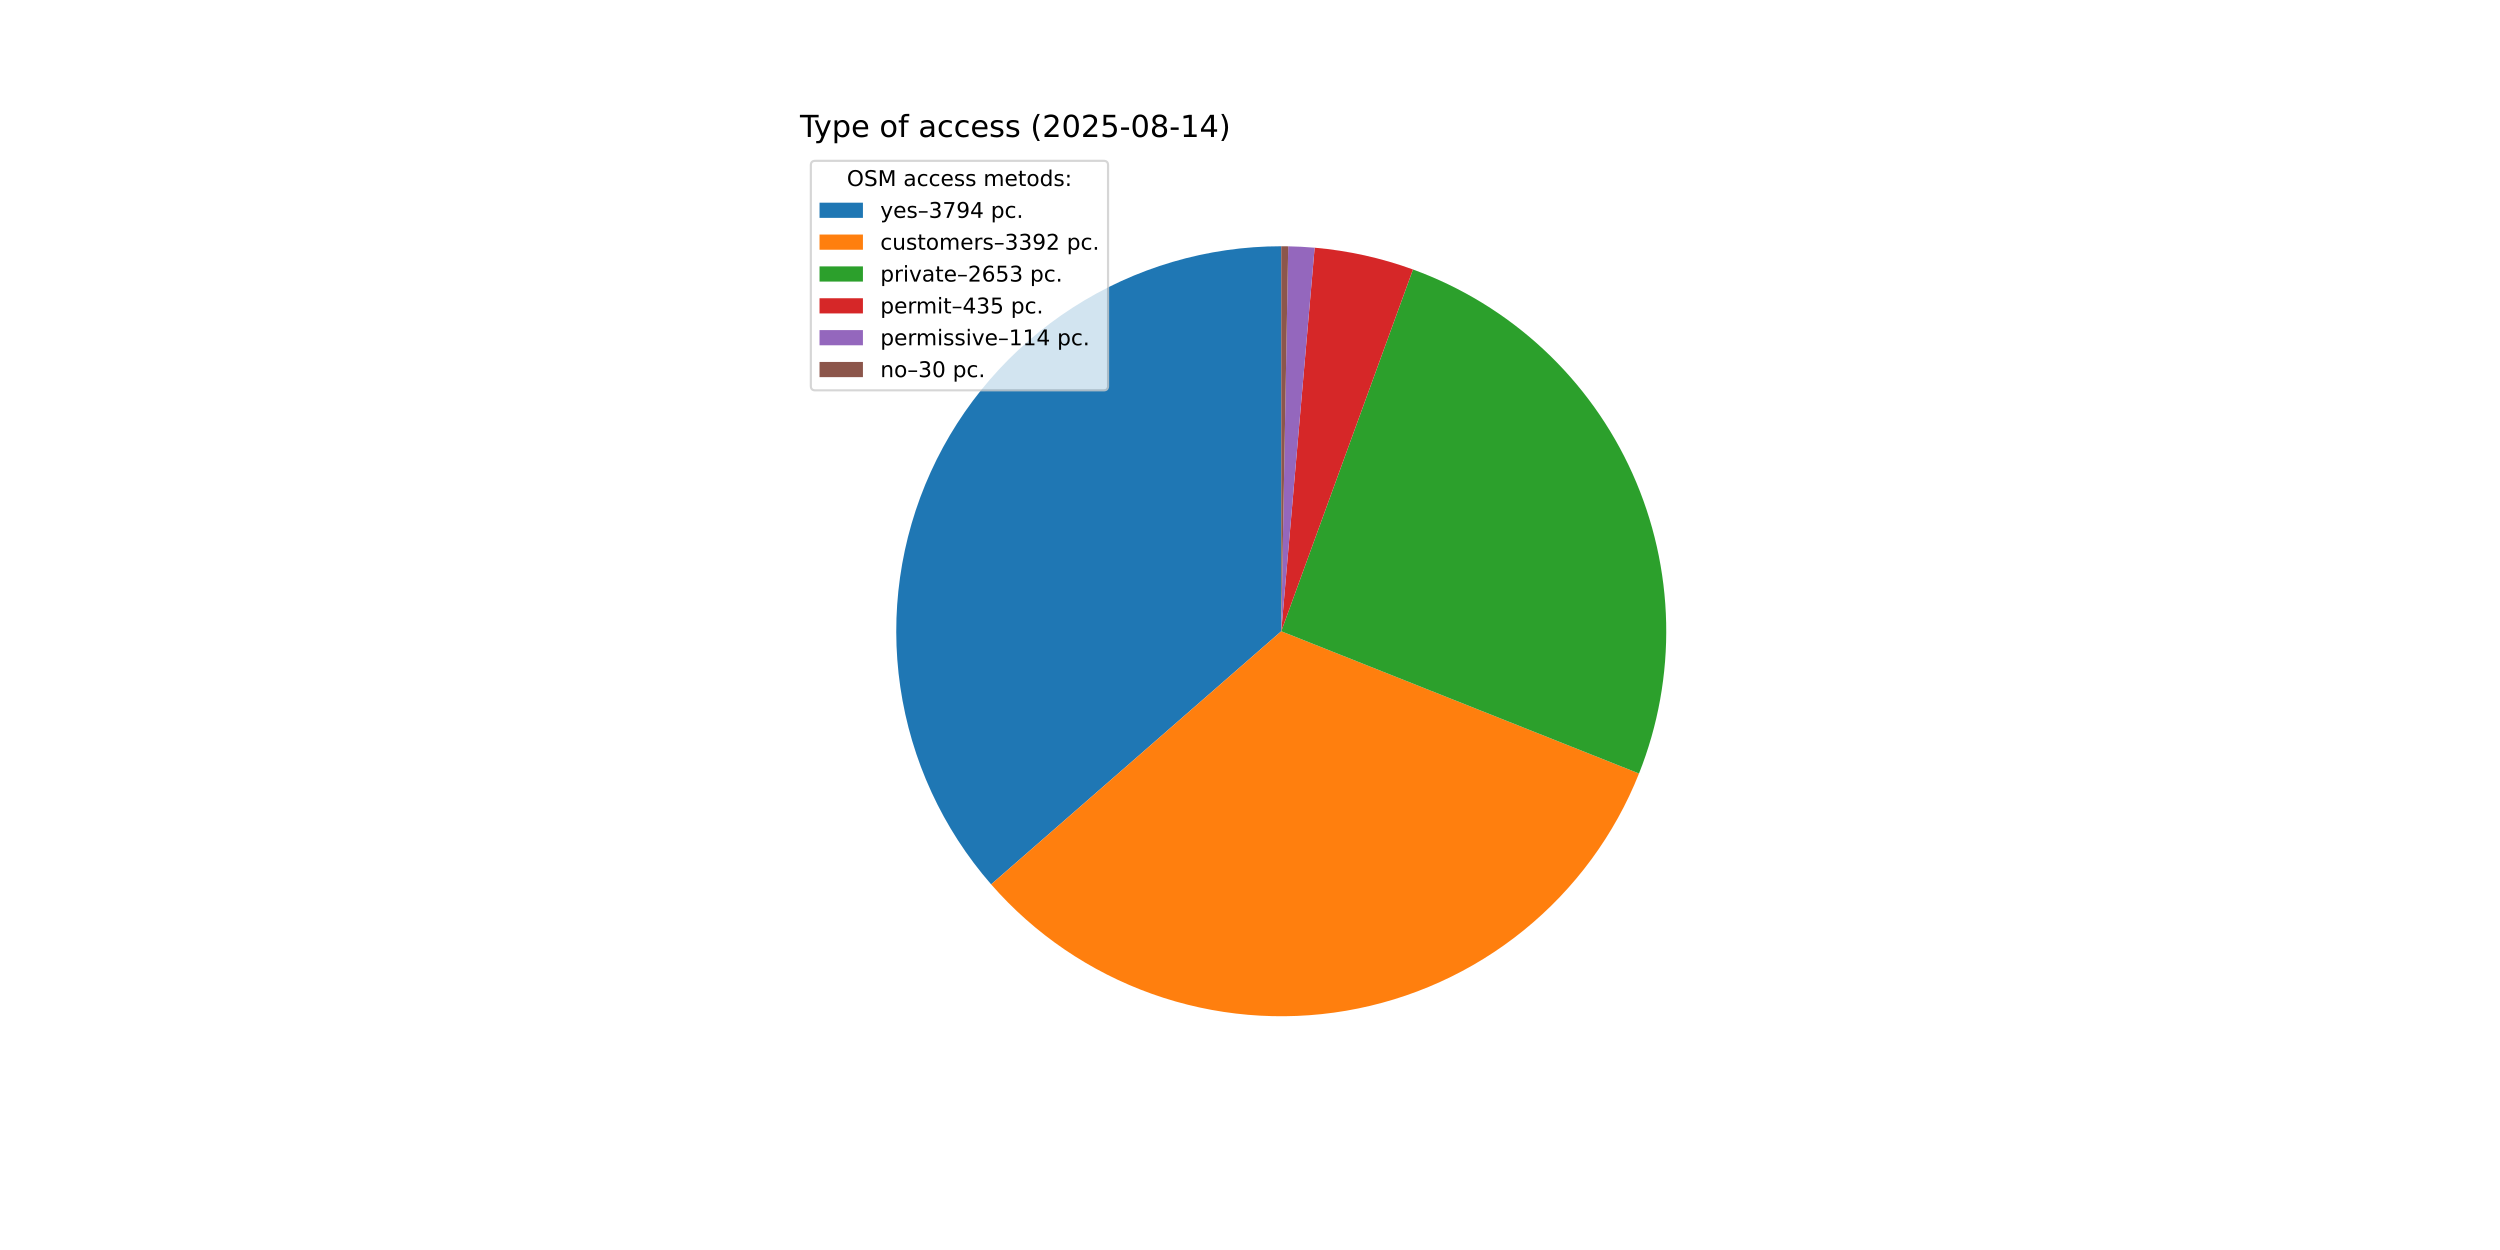
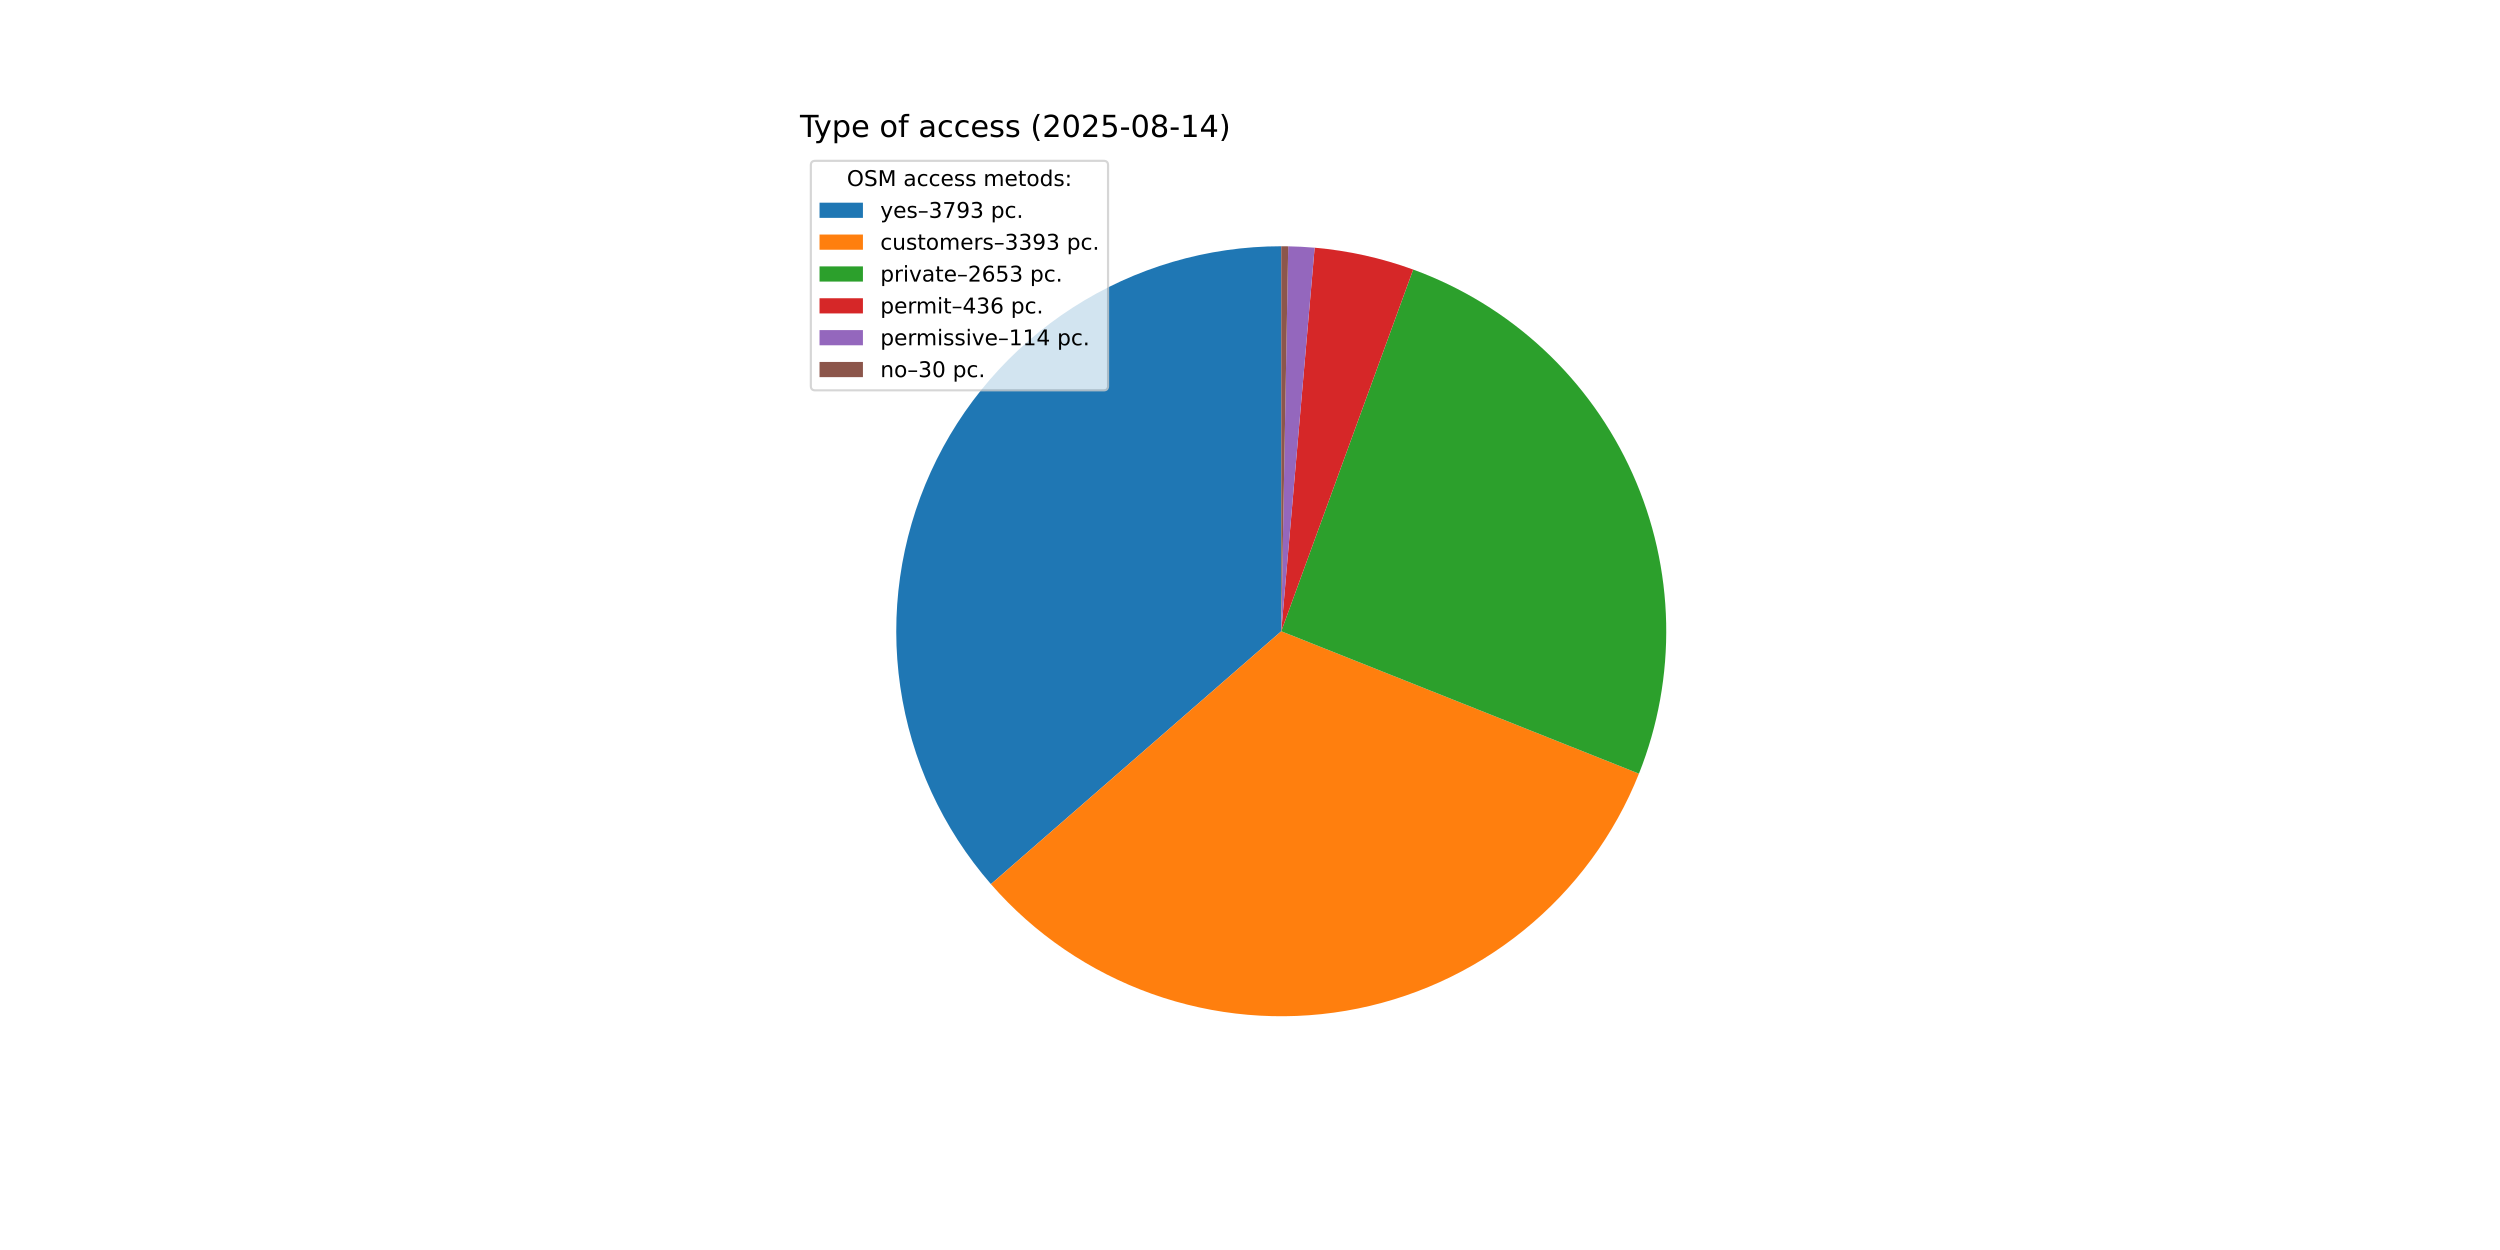
<svg xmlns="http://www.w3.org/2000/svg" xmlns:xlink="http://www.w3.org/1999/xlink" width="1152pt" height="576pt" viewBox="0 0 1152 576" version="1.1">
  <defs>
    <style type="text/css">*{stroke-linejoin: round; stroke-linecap: butt}</style>
  </defs>
  <g id="figure_1">
    <g id="patch_1">
      <path d="M 0 576  L 1152 576  L 1152 0  L 0 0  z " style="fill: #ffffff" />
    </g>
    <g id="axes_1">
      <g id="patch_2">
-         <path d="M 590.4 113.472  C 556.342 113.472 522.995 123.279 494.359 141.716  C 465.724 160.154 442.994 186.453 428.899 217.456  C 414.804 248.46 409.93 282.877 414.863 316.575  C 419.796 350.274 434.329 381.85 456.72 407.513  L 590.4 290.88  z " style="fill: #1f77b4" />
+         <path d="M 590.4 113.472  C 556.355 113.472 523.019 123.272 494.39 141.697  C 465.761 160.121 443.032 186.403 428.929 217.39  C 414.826 248.377 409.937 282.778 414.847 316.467  C 419.757 350.156 434.263 381.731 456.624 407.403  L 590.4 290.88  z " style="fill: #1f77b4" />
      </g>
      <g id="patch_3">
-         <path d="M 456.72 407.513  C 476.711 430.426 502.261 447.819 530.909 458.016  C 559.556 468.213 590.35 470.875 620.322 465.746  C 650.295 460.618 678.451 447.868 702.078 428.726  C 725.705 409.584 744.019 384.685 755.254 356.429  L 590.4 290.88  z " style="fill: #ff7f0e" />
+         <path d="M 456.624 407.403  C 476.6 430.337 502.142 447.753 530.788 457.973  C 559.434 468.193 590.232 470.876 620.214 465.765  C 650.196 460.654 678.365 447.917 702.007 428.784  C 725.649 409.65 743.978 384.755 755.227 356.497  L 590.4 290.88  z " style="fill: #ff7f0e" />
      </g>
      <g id="patch_4">
-         <path d="M 755.254 356.429  C 764.023 334.375 768.278 310.783 767.767 287.055  C 767.255 263.327 761.987 239.941 752.275 218.285  C 742.564 196.63 728.604 177.141 711.226 160.977  C 693.847 144.813 673.401 132.3 651.099 124.179  L 590.4 290.88  z " style="fill: #2ca02c" />
+         <path d="M 755.227 356.497  C 764.004 334.449 768.269 310.862 767.768 287.136  C 767.268 263.41 762.011 240.023 752.311 218.365  C 742.611 196.707 728.663 177.213 711.295 161.041  C 693.927 144.87 673.489 132.346 651.194 124.214  L 590.4 290.88  z " style="fill: #2ca02c" />
      </g>
      <g id="patch_5">
-         <path d="M 651.099 124.179  C 643.808 121.524 636.35 119.35 628.773 117.672  C 621.197 115.993 613.519 114.814 605.788 114.141  L 590.4 290.88  z " style="fill: #d62728" />
+         <path d="M 651.194 124.214  C 643.888 121.549 636.415 119.367 628.822 117.683  C 621.23 115.998 613.534 114.815 605.787 114.14  L 590.4 290.88  z " style="fill: #d62728" />
      </g>
      <g id="patch_6">
-         <path d="M 605.788 114.141  C 603.763 113.964 601.735 113.823 599.705 113.716  C 597.674 113.61 595.643 113.538 593.61 113.501  L 590.4 290.88  z " style="fill: #9467bd" />
+         <path d="M 605.787 114.14  C 603.762 113.964 601.734 113.823 599.704 113.716  C 597.674 113.61 595.642 113.538 593.609 113.501  L 590.4 290.88  z " style="fill: #9467bd" />
      </g>
      <g id="patch_7">
-         <path d="M 593.61 113.501  C 593.075 113.491 592.54 113.484 592.005 113.479  C 591.47 113.474 590.935 113.472 590.4 113.472  L 590.4 290.88  z " style="fill: #8c564b" />
+         <path d="M 593.609 113.501  C 593.075 113.491 592.54 113.484 592.005 113.479  C 591.47 113.474 590.935 113.472 590.4 113.472  L 590.4 290.88  z " style="fill: #8c564b" />
      </g>
      <g id="matplotlib.axis_1" />
      <g id="matplotlib.axis_2" />
      <g id="text_1">
        <g transform="translate(368.64 63.12) scale(0.14 -0.14)">
          <defs>
            <path id="DejaVuSans-54" d="M -19 4666  L 3928 4666  L 3928 4134  L 2272 4134  L 2272 0  L 1638 0  L 1638 4134  L -19 4134  L -19 4666  z " transform="scale(0.015625)" />
            <path id="DejaVuSans-79" d="M 2059 -325  Q 1816 -950 1584 -1140  Q 1353 -1331 966 -1331  L 506 -1331  L 506 -850  L 844 -850  Q 1081 -850 1212 -737  Q 1344 -625 1503 -206  L 1606 56  L 191 3500  L 800 3500  L 1894 763  L 2988 3500  L 3597 3500  L 2059 -325  z " transform="scale(0.015625)" />
            <path id="DejaVuSans-70" d="M 1159 525  L 1159 -1331  L 581 -1331  L 581 3500  L 1159 3500  L 1159 2969  Q 1341 3281 1617 3432  Q 1894 3584 2278 3584  Q 2916 3584 3314 3078  Q 3713 2572 3713 1747  Q 3713 922 3314 415  Q 2916 -91 2278 -91  Q 1894 -91 1617 61  Q 1341 213 1159 525  z M 3116 1747  Q 3116 2381 2855 2742  Q 2594 3103 2138 3103  Q 1681 3103 1420 2742  Q 1159 2381 1159 1747  Q 1159 1113 1420 752  Q 1681 391 2138 391  Q 2594 391 2855 752  Q 3116 1113 3116 1747  z " transform="scale(0.015625)" />
            <path id="DejaVuSans-65" d="M 3597 1894  L 3597 1613  L 953 1613  Q 991 1019 1311 708  Q 1631 397 2203 397  Q 2534 397 2845 478  Q 3156 559 3463 722  L 3463 178  Q 3153 47 2828 -22  Q 2503 -91 2169 -91  Q 1331 -91 842 396  Q 353 884 353 1716  Q 353 2575 817 3079  Q 1281 3584 2069 3584  Q 2775 3584 3186 3129  Q 3597 2675 3597 1894  z M 3022 2063  Q 3016 2534 2758 2815  Q 2500 3097 2075 3097  Q 1594 3097 1305 2825  Q 1016 2553 972 2059  L 3022 2063  z " transform="scale(0.015625)" />
            <path id="DejaVuSans-20" transform="scale(0.015625)" />
            <path id="DejaVuSans-6f" d="M 1959 3097  Q 1497 3097 1228 2736  Q 959 2375 959 1747  Q 959 1119 1226 758  Q 1494 397 1959 397  Q 2419 397 2687 759  Q 2956 1122 2956 1747  Q 2956 2369 2687 2733  Q 2419 3097 1959 3097  z M 1959 3584  Q 2709 3584 3137 3096  Q 3566 2609 3566 1747  Q 3566 888 3137 398  Q 2709 -91 1959 -91  Q 1206 -91 779 398  Q 353 888 353 1747  Q 353 2609 779 3096  Q 1206 3584 1959 3584  z " transform="scale(0.015625)" />
            <path id="DejaVuSans-66" d="M 2375 4863  L 2375 4384  L 1825 4384  Q 1516 4384 1395 4259  Q 1275 4134 1275 3809  L 1275 3500  L 2222 3500  L 2222 3053  L 1275 3053  L 1275 0  L 697 0  L 697 3053  L 147 3053  L 147 3500  L 697 3500  L 697 3744  Q 697 4328 969 4595  Q 1241 4863 1831 4863  L 2375 4863  z " transform="scale(0.015625)" />
            <path id="DejaVuSans-61" d="M 2194 1759  Q 1497 1759 1228 1600  Q 959 1441 959 1056  Q 959 750 1161 570  Q 1363 391 1709 391  Q 2188 391 2477 730  Q 2766 1069 2766 1631  L 2766 1759  L 2194 1759  z M 3341 1997  L 3341 0  L 2766 0  L 2766 531  Q 2569 213 2275 61  Q 1981 -91 1556 -91  Q 1019 -91 701 211  Q 384 513 384 1019  Q 384 1609 779 1909  Q 1175 2209 1959 2209  L 2766 2209  L 2766 2266  Q 2766 2663 2505 2880  Q 2244 3097 1772 3097  Q 1472 3097 1187 3025  Q 903 2953 641 2809  L 641 3341  Q 956 3463 1253 3523  Q 1550 3584 1831 3584  Q 2591 3584 2966 3190  Q 3341 2797 3341 1997  z " transform="scale(0.015625)" />
            <path id="DejaVuSans-63" d="M 3122 3366  L 3122 2828  Q 2878 2963 2633 3030  Q 2388 3097 2138 3097  Q 1578 3097 1268 2742  Q 959 2388 959 1747  Q 959 1106 1268 751  Q 1578 397 2138 397  Q 2388 397 2633 464  Q 2878 531 3122 666  L 3122 134  Q 2881 22 2623 -34  Q 2366 -91 2075 -91  Q 1284 -91 818 406  Q 353 903 353 1747  Q 353 2603 823 3093  Q 1294 3584 2113 3584  Q 2378 3584 2631 3529  Q 2884 3475 3122 3366  z " transform="scale(0.015625)" />
            <path id="DejaVuSans-73" d="M 2834 3397  L 2834 2853  Q 2591 2978 2328 3040  Q 2066 3103 1784 3103  Q 1356 3103 1142 2972  Q 928 2841 928 2578  Q 928 2378 1081 2264  Q 1234 2150 1697 2047  L 1894 2003  Q 2506 1872 2764 1633  Q 3022 1394 3022 966  Q 3022 478 2636 193  Q 2250 -91 1575 -91  Q 1294 -91 989 -36  Q 684 19 347 128  L 347 722  Q 666 556 975 473  Q 1284 391 1588 391  Q 1994 391 2212 530  Q 2431 669 2431 922  Q 2431 1156 2273 1281  Q 2116 1406 1581 1522  L 1381 1569  Q 847 1681 609 1914  Q 372 2147 372 2553  Q 372 3047 722 3315  Q 1072 3584 1716 3584  Q 2034 3584 2315 3537  Q 2597 3491 2834 3397  z " transform="scale(0.015625)" />
            <path id="DejaVuSans-28" d="M 1984 4856  Q 1566 4138 1362 3434  Q 1159 2731 1159 2009  Q 1159 1288 1364 580  Q 1569 -128 1984 -844  L 1484 -844  Q 1016 -109 783 600  Q 550 1309 550 2009  Q 550 2706 781 3412  Q 1013 4119 1484 4856  L 1984 4856  z " transform="scale(0.015625)" />
            <path id="DejaVuSans-32" d="M 1228 531  L 3431 531  L 3431 0  L 469 0  L 469 531  Q 828 903 1448 1529  Q 2069 2156 2228 2338  Q 2531 2678 2651 2914  Q 2772 3150 2772 3378  Q 2772 3750 2511 3984  Q 2250 4219 1831 4219  Q 1534 4219 1204 4116  Q 875 4013 500 3803  L 500 4441  Q 881 4594 1212 4672  Q 1544 4750 1819 4750  Q 2544 4750 2975 4387  Q 3406 4025 3406 3419  Q 3406 3131 3298 2873  Q 3191 2616 2906 2266  Q 2828 2175 2409 1742  Q 1991 1309 1228 531  z " transform="scale(0.015625)" />
            <path id="DejaVuSans-30" d="M 2034 4250  Q 1547 4250 1301 3770  Q 1056 3291 1056 2328  Q 1056 1369 1301 889  Q 1547 409 2034 409  Q 2525 409 2770 889  Q 3016 1369 3016 2328  Q 3016 3291 2770 3770  Q 2525 4250 2034 4250  z M 2034 4750  Q 2819 4750 3233 4129  Q 3647 3509 3647 2328  Q 3647 1150 3233 529  Q 2819 -91 2034 -91  Q 1250 -91 836 529  Q 422 1150 422 2328  Q 422 3509 836 4129  Q 1250 4750 2034 4750  z " transform="scale(0.015625)" />
            <path id="DejaVuSans-35" d="M 691 4666  L 3169 4666  L 3169 4134  L 1269 4134  L 1269 2991  Q 1406 3038 1543 3061  Q 1681 3084 1819 3084  Q 2600 3084 3056 2656  Q 3513 2228 3513 1497  Q 3513 744 3044 326  Q 2575 -91 1722 -91  Q 1428 -91 1123 -41  Q 819 9 494 109  L 494 744  Q 775 591 1075 516  Q 1375 441 1709 441  Q 2250 441 2565 725  Q 2881 1009 2881 1497  Q 2881 1984 2565 2268  Q 2250 2553 1709 2553  Q 1456 2553 1204 2497  Q 953 2441 691 2322  L 691 4666  z " transform="scale(0.015625)" />
            <path id="DejaVuSans-2d" d="M 313 2009  L 1997 2009  L 1997 1497  L 313 1497  L 313 2009  z " transform="scale(0.015625)" />
            <path id="DejaVuSans-38" d="M 2034 2216  Q 1584 2216 1326 1975  Q 1069 1734 1069 1313  Q 1069 891 1326 650  Q 1584 409 2034 409  Q 2484 409 2743 651  Q 3003 894 3003 1313  Q 3003 1734 2745 1975  Q 2488 2216 2034 2216  z M 1403 2484  Q 997 2584 770 2862  Q 544 3141 544 3541  Q 544 4100 942 4425  Q 1341 4750 2034 4750  Q 2731 4750 3128 4425  Q 3525 4100 3525 3541  Q 3525 3141 3298 2862  Q 3072 2584 2669 2484  Q 3125 2378 3379 2068  Q 3634 1759 3634 1313  Q 3634 634 3220 271  Q 2806 -91 2034 -91  Q 1263 -91 848 271  Q 434 634 434 1313  Q 434 1759 690 2068  Q 947 2378 1403 2484  z M 1172 3481  Q 1172 3119 1398 2916  Q 1625 2713 2034 2713  Q 2441 2713 2670 2916  Q 2900 3119 2900 3481  Q 2900 3844 2670 4047  Q 2441 4250 2034 4250  Q 1625 4250 1398 4047  Q 1172 3844 1172 3481  z " transform="scale(0.015625)" />
            <path id="DejaVuSans-31" d="M 794 531  L 1825 531  L 1825 4091  L 703 3866  L 703 4441  L 1819 4666  L 2450 4666  L 2450 531  L 3481 531  L 3481 0  L 794 0  L 794 531  z " transform="scale(0.015625)" />
            <path id="DejaVuSans-34" d="M 2419 4116  L 825 1625  L 2419 1625  L 2419 4116  z M 2253 4666  L 3047 4666  L 3047 1625  L 3713 1625  L 3713 1100  L 3047 1100  L 3047 0  L 2419 0  L 2419 1100  L 313 1100  L 313 1709  L 2253 4666  z " transform="scale(0.015625)" />
            <path id="DejaVuSans-29" d="M 513 4856  L 1013 4856  Q 1481 4119 1714 3412  Q 1947 2706 1947 2009  Q 1947 1309 1714 600  Q 1481 -109 1013 -844  L 513 -844  Q 928 -128 1133 580  Q 1338 1288 1338 2009  Q 1338 2731 1133 3434  Q 928 4138 513 4856  z " transform="scale(0.015625)" />
          </defs>
          <use xlink:href="#DejaVuSans-54" />
          <use xlink:href="#DejaVuSans-79" x="45.459" />
          <use xlink:href="#DejaVuSans-70" x="104.639" />
          <use xlink:href="#DejaVuSans-65" x="168.115" />
          <use xlink:href="#DejaVuSans-20" x="229.639" />
          <use xlink:href="#DejaVuSans-6f" x="261.426" />
          <use xlink:href="#DejaVuSans-66" x="322.607" />
          <use xlink:href="#DejaVuSans-20" x="357.812" />
          <use xlink:href="#DejaVuSans-61" x="389.6" />
          <use xlink:href="#DejaVuSans-63" x="450.879" />
          <use xlink:href="#DejaVuSans-63" x="505.859" />
          <use xlink:href="#DejaVuSans-65" x="560.84" />
          <use xlink:href="#DejaVuSans-73" x="622.363" />
          <use xlink:href="#DejaVuSans-73" x="674.463" />
          <use xlink:href="#DejaVuSans-20" x="726.562" />
          <use xlink:href="#DejaVuSans-28" x="758.35" />
          <use xlink:href="#DejaVuSans-32" x="797.363" />
          <use xlink:href="#DejaVuSans-30" x="860.986" />
          <use xlink:href="#DejaVuSans-32" x="924.609" />
          <use xlink:href="#DejaVuSans-35" x="988.232" />
          <use xlink:href="#DejaVuSans-2d" x="1051.855" />
          <use xlink:href="#DejaVuSans-30" x="1087.939" />
          <use xlink:href="#DejaVuSans-38" x="1151.562" />
          <use xlink:href="#DejaVuSans-2d" x="1215.186" />
          <use xlink:href="#DejaVuSans-31" x="1251.27" />
          <use xlink:href="#DejaVuSans-34" x="1314.893" />
          <use xlink:href="#DejaVuSans-29" x="1378.516" />
        </g>
      </g>
      <g id="legend_1">
        <g id="patch_8">
          <path d="M 375.64 179.867  L 508.592 179.867  Q 510.592 179.867 510.592 177.867  L 510.592 76.12  Q 510.592 74.12 508.592 74.12  L 375.64 74.12  Q 373.64 74.12 373.64 76.12  L 373.64 177.867  Q 373.64 179.867 375.64 179.867  z " style="fill: #ffffff; opacity: 0.8; stroke: #cccccc; stroke-linejoin: miter" />
        </g>
        <g id="text_2">
          <g transform="translate(390.2353 85.71844) scale(0.1 -0.1)">
            <defs>
              <path id="DejaVuSans-4f" d="M 2522 4238  Q 1834 4238 1429 3725  Q 1025 3213 1025 2328  Q 1025 1447 1429 934  Q 1834 422 2522 422  Q 3209 422 3611 934  Q 4013 1447 4013 2328  Q 4013 3213 3611 3725  Q 3209 4238 2522 4238  z M 2522 4750  Q 3503 4750 4090 4092  Q 4678 3434 4678 2328  Q 4678 1225 4090 567  Q 3503 -91 2522 -91  Q 1538 -91 948 565  Q 359 1222 359 2328  Q 359 3434 948 4092  Q 1538 4750 2522 4750  z " transform="scale(0.015625)" />
              <path id="DejaVuSans-53" d="M 3425 4513  L 3425 3897  Q 3066 4069 2747 4153  Q 2428 4238 2131 4238  Q 1616 4238 1336 4038  Q 1056 3838 1056 3469  Q 1056 3159 1242 3001  Q 1428 2844 1947 2747  L 2328 2669  Q 3034 2534 3370 2195  Q 3706 1856 3706 1288  Q 3706 609 3251 259  Q 2797 -91 1919 -91  Q 1588 -91 1214 -16  Q 841 59 441 206  L 441 856  Q 825 641 1194 531  Q 1563 422 1919 422  Q 2459 422 2753 634  Q 3047 847 3047 1241  Q 3047 1584 2836 1778  Q 2625 1972 2144 2069  L 1759 2144  Q 1053 2284 737 2584  Q 422 2884 422 3419  Q 422 4038 858 4394  Q 1294 4750 2059 4750  Q 2388 4750 2728 4690  Q 3069 4631 3425 4513  z " transform="scale(0.015625)" />
              <path id="DejaVuSans-4d" d="M 628 4666  L 1569 4666  L 2759 1491  L 3956 4666  L 4897 4666  L 4897 0  L 4281 0  L 4281 4097  L 3078 897  L 2444 897  L 1241 4097  L 1241 0  L 628 0  L 628 4666  z " transform="scale(0.015625)" />
              <path id="DejaVuSans-6d" d="M 3328 2828  Q 3544 3216 3844 3400  Q 4144 3584 4550 3584  Q 5097 3584 5394 3201  Q 5691 2819 5691 2113  L 5691 0  L 5113 0  L 5113 2094  Q 5113 2597 4934 2840  Q 4756 3084 4391 3084  Q 3944 3084 3684 2787  Q 3425 2491 3425 1978  L 3425 0  L 2847 0  L 2847 2094  Q 2847 2600 2669 2842  Q 2491 3084 2119 3084  Q 1678 3084 1418 2786  Q 1159 2488 1159 1978  L 1159 0  L 581 0  L 581 3500  L 1159 3500  L 1159 2956  Q 1356 3278 1631 3431  Q 1906 3584 2284 3584  Q 2666 3584 2933 3390  Q 3200 3197 3328 2828  z " transform="scale(0.015625)" />
              <path id="DejaVuSans-74" d="M 1172 4494  L 1172 3500  L 2356 3500  L 2356 3053  L 1172 3053  L 1172 1153  Q 1172 725 1289 603  Q 1406 481 1766 481  L 2356 481  L 2356 0  L 1766 0  Q 1100 0 847 248  Q 594 497 594 1153  L 594 3053  L 172 3053  L 172 3500  L 594 3500  L 594 4494  L 1172 4494  z " transform="scale(0.015625)" />
              <path id="DejaVuSans-64" d="M 2906 2969  L 2906 4863  L 3481 4863  L 3481 0  L 2906 0  L 2906 525  Q 2725 213 2448 61  Q 2172 -91 1784 -91  Q 1150 -91 751 415  Q 353 922 353 1747  Q 353 2572 751 3078  Q 1150 3584 1784 3584  Q 2172 3584 2448 3432  Q 2725 3281 2906 2969  z M 947 1747  Q 947 1113 1208 752  Q 1469 391 1925 391  Q 2381 391 2643 752  Q 2906 1113 2906 1747  Q 2906 2381 2643 2742  Q 2381 3103 1925 3103  Q 1469 3103 1208 2742  Q 947 2381 947 1747  z " transform="scale(0.015625)" />
              <path id="DejaVuSans-3a" d="M 750 794  L 1409 794  L 1409 0  L 750 0  L 750 794  z M 750 3309  L 1409 3309  L 1409 2516  L 750 2516  L 750 3309  z " transform="scale(0.015625)" />
            </defs>
            <use xlink:href="#DejaVuSans-4f" />
            <use xlink:href="#DejaVuSans-53" x="78.711" />
            <use xlink:href="#DejaVuSans-4d" x="142.188" />
            <use xlink:href="#DejaVuSans-20" x="228.467" />
            <use xlink:href="#DejaVuSans-61" x="260.254" />
            <use xlink:href="#DejaVuSans-63" x="321.533" />
            <use xlink:href="#DejaVuSans-63" x="376.514" />
            <use xlink:href="#DejaVuSans-65" x="431.494" />
            <use xlink:href="#DejaVuSans-73" x="493.018" />
            <use xlink:href="#DejaVuSans-73" x="545.117" />
            <use xlink:href="#DejaVuSans-20" x="597.217" />
            <use xlink:href="#DejaVuSans-6d" x="629.004" />
            <use xlink:href="#DejaVuSans-65" x="726.416" />
            <use xlink:href="#DejaVuSans-74" x="787.939" />
            <use xlink:href="#DejaVuSans-6f" x="827.148" />
            <use xlink:href="#DejaVuSans-64" x="888.33" />
            <use xlink:href="#DejaVuSans-73" x="951.807" />
            <use xlink:href="#DejaVuSans-3a" x="1003.906" />
          </g>
        </g>
        <g id="patch_9">
          <path d="M 377.64 100.397  L 397.64 100.397  L 397.64 93.397  L 377.64 93.397  z " style="fill: #1f77b4" />
        </g>
        <g id="text_3">
          <g transform="translate(405.64 100.3966) scale(0.1 -0.1)">
            <defs>
              <path id="DejaVuSans-2013" d="M 313 1978  L 2888 1978  L 2888 1528  L 313 1528  L 313 1978  z " transform="scale(0.015625)" />
              <path id="DejaVuSans-33" d="M 2597 2516  Q 3050 2419 3304 2112  Q 3559 1806 3559 1356  Q 3559 666 3084 287  Q 2609 -91 1734 -91  Q 1441 -91 1130 -33  Q 819 25 488 141  L 488 750  Q 750 597 1062 519  Q 1375 441 1716 441  Q 2309 441 2620 675  Q 2931 909 2931 1356  Q 2931 1769 2642 2001  Q 2353 2234 1838 2234  L 1294 2234  L 1294 2753  L 1863 2753  Q 2328 2753 2575 2939  Q 2822 3125 2822 3475  Q 2822 3834 2567 4026  Q 2313 4219 1838 4219  Q 1578 4219 1281 4162  Q 984 4106 628 3988  L 628 4550  Q 988 4650 1302 4700  Q 1616 4750 1894 4750  Q 2613 4750 3031 4423  Q 3450 4097 3450 3541  Q 3450 3153 3228 2886  Q 3006 2619 2597 2516  z " transform="scale(0.015625)" />
              <path id="DejaVuSans-37" d="M 525 4666  L 3525 4666  L 3525 4397  L 1831 0  L 1172 0  L 2766 4134  L 525 4134  L 525 4666  z " transform="scale(0.015625)" />
              <path id="DejaVuSans-39" d="M 703 97  L 703 672  Q 941 559 1184 500  Q 1428 441 1663 441  Q 2288 441 2617 861  Q 2947 1281 2994 2138  Q 2813 1869 2534 1725  Q 2256 1581 1919 1581  Q 1219 1581 811 2004  Q 403 2428 403 3163  Q 403 3881 828 4315  Q 1253 4750 1959 4750  Q 2769 4750 3195 4129  Q 3622 3509 3622 2328  Q 3622 1225 3098 567  Q 2575 -91 1691 -91  Q 1453 -91 1209 -44  Q 966 3 703 97  z M 1959 2075  Q 2384 2075 2632 2365  Q 2881 2656 2881 3163  Q 2881 3666 2632 3958  Q 2384 4250 1959 4250  Q 1534 4250 1286 3958  Q 1038 3666 1038 3163  Q 1038 2656 1286 2365  Q 1534 2075 1959 2075  z " transform="scale(0.015625)" />
              <path id="DejaVuSans-2e" d="M 684 794  L 1344 794  L 1344 0  L 684 0  L 684 794  z " transform="scale(0.015625)" />
            </defs>
            <use xlink:href="#DejaVuSans-79" />
            <use xlink:href="#DejaVuSans-65" x="59.18" />
            <use xlink:href="#DejaVuSans-73" x="120.703" />
            <use xlink:href="#DejaVuSans-2013" x="172.803" />
            <use xlink:href="#DejaVuSans-33" x="222.803" />
            <use xlink:href="#DejaVuSans-37" x="286.426" />
            <use xlink:href="#DejaVuSans-39" x="350.049" />
-             <use xlink:href="#DejaVuSans-34" x="413.672" />
+             <use xlink:href="#DejaVuSans-33" x="413.672" />
            <use xlink:href="#DejaVuSans-20" x="477.295" />
            <use xlink:href="#DejaVuSans-70" x="509.082" />
            <use xlink:href="#DejaVuSans-63" x="572.559" />
            <use xlink:href="#DejaVuSans-2e" x="627.539" />
          </g>
        </g>
        <g id="patch_10">
          <path d="M 377.64 115.075  L 397.64 115.075  L 397.64 108.075  L 377.64 108.075  z " style="fill: #ff7f0e" />
        </g>
        <g id="text_4">
          <g transform="translate(405.64 115.0747) scale(0.1 -0.1)">
            <defs>
              <path id="DejaVuSans-75" d="M 544 1381  L 544 3500  L 1119 3500  L 1119 1403  Q 1119 906 1312 657  Q 1506 409 1894 409  Q 2359 409 2629 706  Q 2900 1003 2900 1516  L 2900 3500  L 3475 3500  L 3475 0  L 2900 0  L 2900 538  Q 2691 219 2414 64  Q 2138 -91 1772 -91  Q 1169 -91 856 284  Q 544 659 544 1381  z M 1991 3584  L 1991 3584  z " transform="scale(0.015625)" />
              <path id="DejaVuSans-72" d="M 2631 2963  Q 2534 3019 2420 3045  Q 2306 3072 2169 3072  Q 1681 3072 1420 2755  Q 1159 2438 1159 1844  L 1159 0  L 581 0  L 581 3500  L 1159 3500  L 1159 2956  Q 1341 3275 1631 3429  Q 1922 3584 2338 3584  Q 2397 3584 2469 3576  Q 2541 3569 2628 3553  L 2631 2963  z " transform="scale(0.015625)" />
            </defs>
            <use xlink:href="#DejaVuSans-63" />
            <use xlink:href="#DejaVuSans-75" x="54.98" />
            <use xlink:href="#DejaVuSans-73" x="118.359" />
            <use xlink:href="#DejaVuSans-74" x="170.459" />
            <use xlink:href="#DejaVuSans-6f" x="209.668" />
            <use xlink:href="#DejaVuSans-6d" x="270.85" />
            <use xlink:href="#DejaVuSans-65" x="368.262" />
            <use xlink:href="#DejaVuSans-72" x="429.785" />
            <use xlink:href="#DejaVuSans-73" x="470.898" />
            <use xlink:href="#DejaVuSans-2013" x="522.998" />
            <use xlink:href="#DejaVuSans-33" x="572.998" />
            <use xlink:href="#DejaVuSans-33" x="636.621" />
            <use xlink:href="#DejaVuSans-39" x="700.244" />
-             <use xlink:href="#DejaVuSans-32" x="763.867" />
+             <use xlink:href="#DejaVuSans-33" x="763.867" />
            <use xlink:href="#DejaVuSans-20" x="827.49" />
            <use xlink:href="#DejaVuSans-70" x="859.277" />
            <use xlink:href="#DejaVuSans-63" x="922.754" />
            <use xlink:href="#DejaVuSans-2e" x="977.734" />
          </g>
        </g>
        <g id="patch_11">
          <path d="M 377.64 129.753  L 397.64 129.753  L 397.64 122.753  L 377.64 122.753  z " style="fill: #2ca02c" />
        </g>
        <g id="text_5">
          <g transform="translate(405.64 129.7528) scale(0.1 -0.1)">
            <defs>
              <path id="DejaVuSans-69" d="M 603 3500  L 1178 3500  L 1178 0  L 603 0  L 603 3500  z M 603 4863  L 1178 4863  L 1178 4134  L 603 4134  L 603 4863  z " transform="scale(0.015625)" />
              <path id="DejaVuSans-76" d="M 191 3500  L 800 3500  L 1894 563  L 2988 3500  L 3597 3500  L 2284 0  L 1503 0  L 191 3500  z " transform="scale(0.015625)" />
              <path id="DejaVuSans-36" d="M 2113 2584  Q 1688 2584 1439 2293  Q 1191 2003 1191 1497  Q 1191 994 1439 701  Q 1688 409 2113 409  Q 2538 409 2786 701  Q 3034 994 3034 1497  Q 3034 2003 2786 2293  Q 2538 2584 2113 2584  z M 3366 4563  L 3366 3988  Q 3128 4100 2886 4159  Q 2644 4219 2406 4219  Q 1781 4219 1451 3797  Q 1122 3375 1075 2522  Q 1259 2794 1537 2939  Q 1816 3084 2150 3084  Q 2853 3084 3261 2657  Q 3669 2231 3669 1497  Q 3669 778 3244 343  Q 2819 -91 2113 -91  Q 1303 -91 875 529  Q 447 1150 447 2328  Q 447 3434 972 4092  Q 1497 4750 2381 4750  Q 2619 4750 2861 4703  Q 3103 4656 3366 4563  z " transform="scale(0.015625)" />
            </defs>
            <use xlink:href="#DejaVuSans-70" />
            <use xlink:href="#DejaVuSans-72" x="63.477" />
            <use xlink:href="#DejaVuSans-69" x="104.59" />
            <use xlink:href="#DejaVuSans-76" x="132.373" />
            <use xlink:href="#DejaVuSans-61" x="191.553" />
            <use xlink:href="#DejaVuSans-74" x="252.832" />
            <use xlink:href="#DejaVuSans-65" x="292.041" />
            <use xlink:href="#DejaVuSans-2013" x="353.564" />
            <use xlink:href="#DejaVuSans-32" x="403.564" />
            <use xlink:href="#DejaVuSans-36" x="467.188" />
            <use xlink:href="#DejaVuSans-35" x="530.811" />
            <use xlink:href="#DejaVuSans-33" x="594.434" />
            <use xlink:href="#DejaVuSans-20" x="658.057" />
            <use xlink:href="#DejaVuSans-70" x="689.844" />
            <use xlink:href="#DejaVuSans-63" x="753.32" />
            <use xlink:href="#DejaVuSans-2e" x="808.301" />
          </g>
        </g>
        <g id="patch_12">
          <path d="M 377.64 144.431  L 397.64 144.431  L 397.64 137.431  L 377.64 137.431  z " style="fill: #d62728" />
        </g>
        <g id="text_6">
          <g transform="translate(405.64 144.4309) scale(0.1 -0.1)">
            <use xlink:href="#DejaVuSans-70" />
            <use xlink:href="#DejaVuSans-65" x="63.477" />
            <use xlink:href="#DejaVuSans-72" x="125" />
            <use xlink:href="#DejaVuSans-6d" x="164.363" />
            <use xlink:href="#DejaVuSans-69" x="261.775" />
            <use xlink:href="#DejaVuSans-74" x="289.559" />
            <use xlink:href="#DejaVuSans-2013" x="328.768" />
            <use xlink:href="#DejaVuSans-34" x="378.768" />
            <use xlink:href="#DejaVuSans-33" x="442.391" />
-             <use xlink:href="#DejaVuSans-35" x="506.014" />
+             <use xlink:href="#DejaVuSans-36" x="506.014" />
            <use xlink:href="#DejaVuSans-20" x="569.637" />
            <use xlink:href="#DejaVuSans-70" x="601.424" />
            <use xlink:href="#DejaVuSans-63" x="664.9" />
            <use xlink:href="#DejaVuSans-2e" x="719.881" />
          </g>
        </g>
        <g id="patch_13">
          <path d="M 377.64 159.109  L 397.64 159.109  L 397.64 152.109  L 377.64 152.109  z " style="fill: #9467bd" />
        </g>
        <g id="text_7">
          <g transform="translate(405.64 159.1091) scale(0.1 -0.1)">
            <use xlink:href="#DejaVuSans-70" />
            <use xlink:href="#DejaVuSans-65" x="63.477" />
            <use xlink:href="#DejaVuSans-72" x="125" />
            <use xlink:href="#DejaVuSans-6d" x="164.363" />
            <use xlink:href="#DejaVuSans-69" x="261.775" />
            <use xlink:href="#DejaVuSans-73" x="289.559" />
            <use xlink:href="#DejaVuSans-73" x="341.658" />
            <use xlink:href="#DejaVuSans-69" x="393.758" />
            <use xlink:href="#DejaVuSans-76" x="421.541" />
            <use xlink:href="#DejaVuSans-65" x="480.721" />
            <use xlink:href="#DejaVuSans-2013" x="542.244" />
            <use xlink:href="#DejaVuSans-31" x="592.244" />
            <use xlink:href="#DejaVuSans-31" x="655.867" />
            <use xlink:href="#DejaVuSans-34" x="719.49" />
            <use xlink:href="#DejaVuSans-20" x="783.113" />
            <use xlink:href="#DejaVuSans-70" x="814.9" />
            <use xlink:href="#DejaVuSans-63" x="878.377" />
            <use xlink:href="#DejaVuSans-2e" x="933.357" />
          </g>
        </g>
        <g id="patch_14">
          <path d="M 377.64 173.787  L 397.64 173.787  L 397.64 166.787  L 377.64 166.787  z " style="fill: #8c564b" />
        </g>
        <g id="text_8">
          <g transform="translate(405.64 173.7872) scale(0.1 -0.1)">
            <defs>
              <path id="DejaVuSans-6e" d="M 3513 2113  L 3513 0  L 2938 0  L 2938 2094  Q 2938 2591 2744 2837  Q 2550 3084 2163 3084  Q 1697 3084 1428 2787  Q 1159 2491 1159 1978  L 1159 0  L 581 0  L 581 3500  L 1159 3500  L 1159 2956  Q 1366 3272 1645 3428  Q 1925 3584 2291 3584  Q 2894 3584 3203 3211  Q 3513 2838 3513 2113  z " transform="scale(0.015625)" />
            </defs>
            <use xlink:href="#DejaVuSans-6e" />
            <use xlink:href="#DejaVuSans-6f" x="63.379" />
            <use xlink:href="#DejaVuSans-2013" x="124.561" />
            <use xlink:href="#DejaVuSans-33" x="174.561" />
            <use xlink:href="#DejaVuSans-30" x="238.184" />
            <use xlink:href="#DejaVuSans-20" x="301.807" />
            <use xlink:href="#DejaVuSans-70" x="333.594" />
            <use xlink:href="#DejaVuSans-63" x="397.07" />
            <use xlink:href="#DejaVuSans-2e" x="452.051" />
          </g>
        </g>
      </g>
    </g>
  </g>
</svg>
